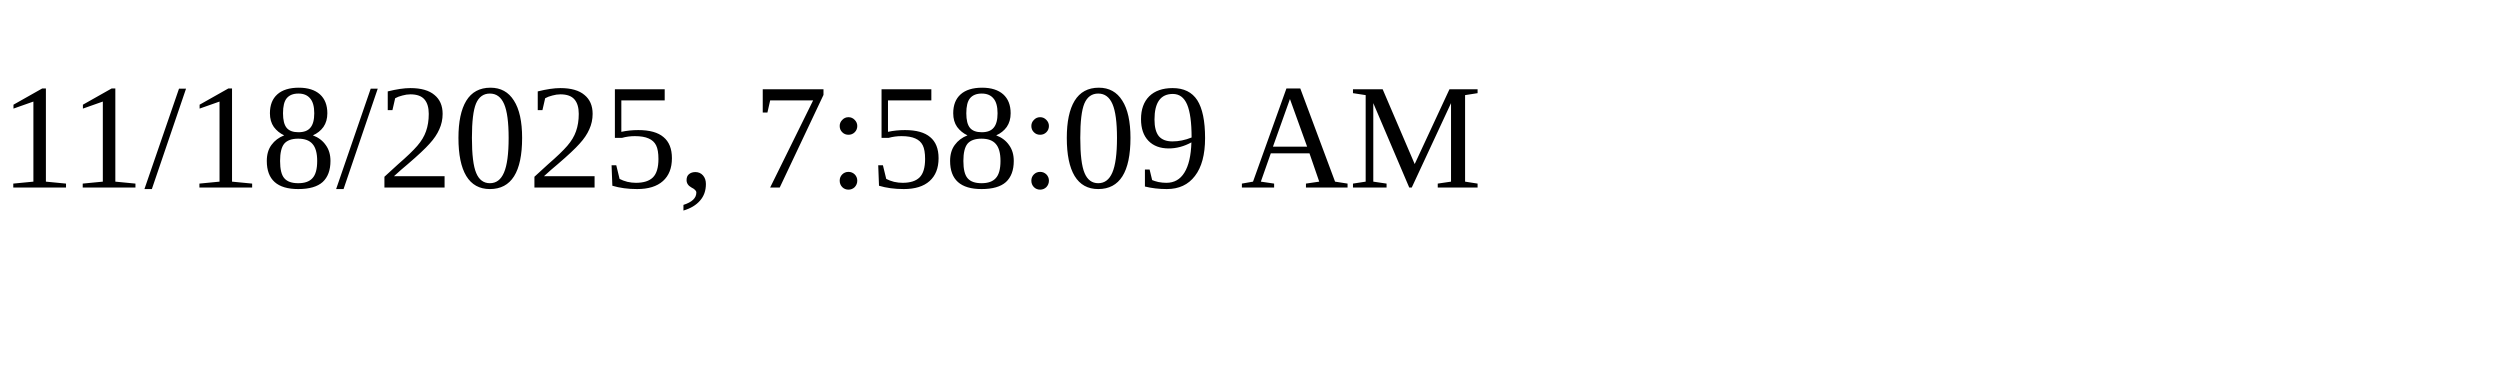
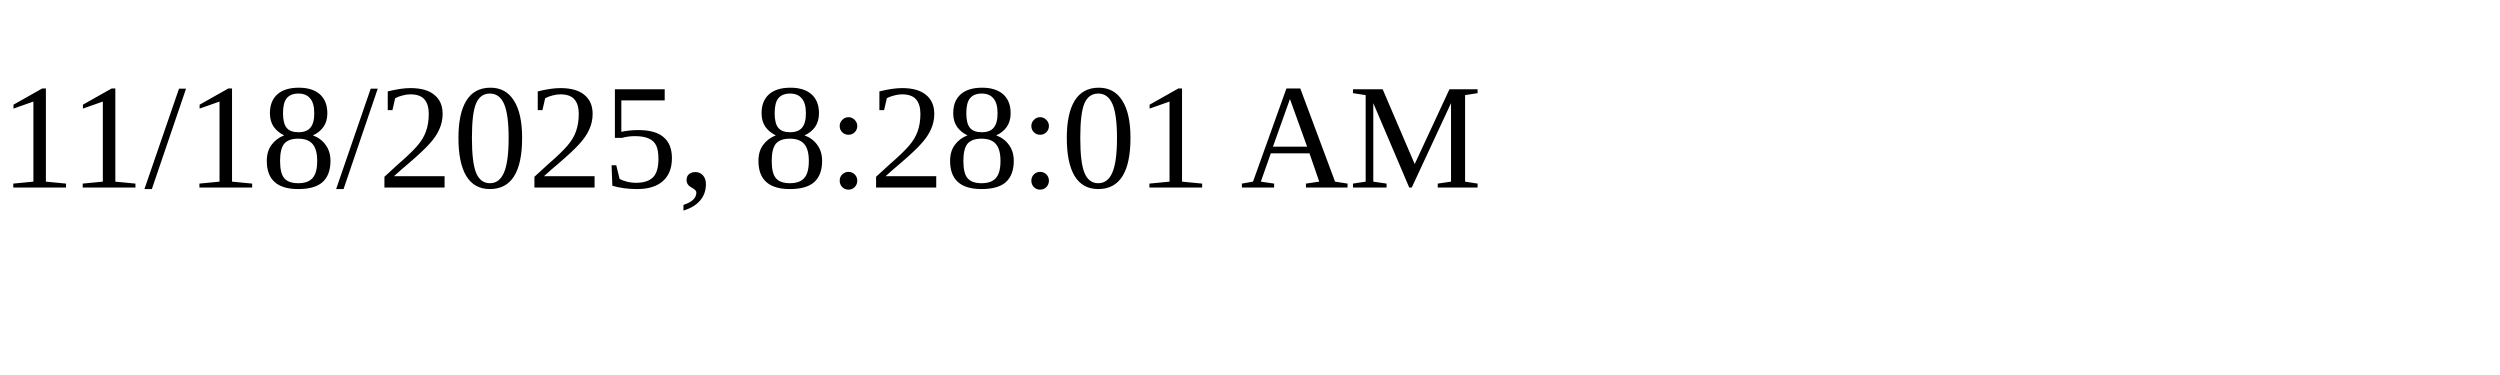
<svg xmlns="http://www.w3.org/2000/svg" height="30" width="200">
-   <text x="0" y="15">11/18/2025, 7:58:09 AM</text>
+   <text x="0" y="15">11/18/2025, 8:28:01 AM</text>
</svg>
